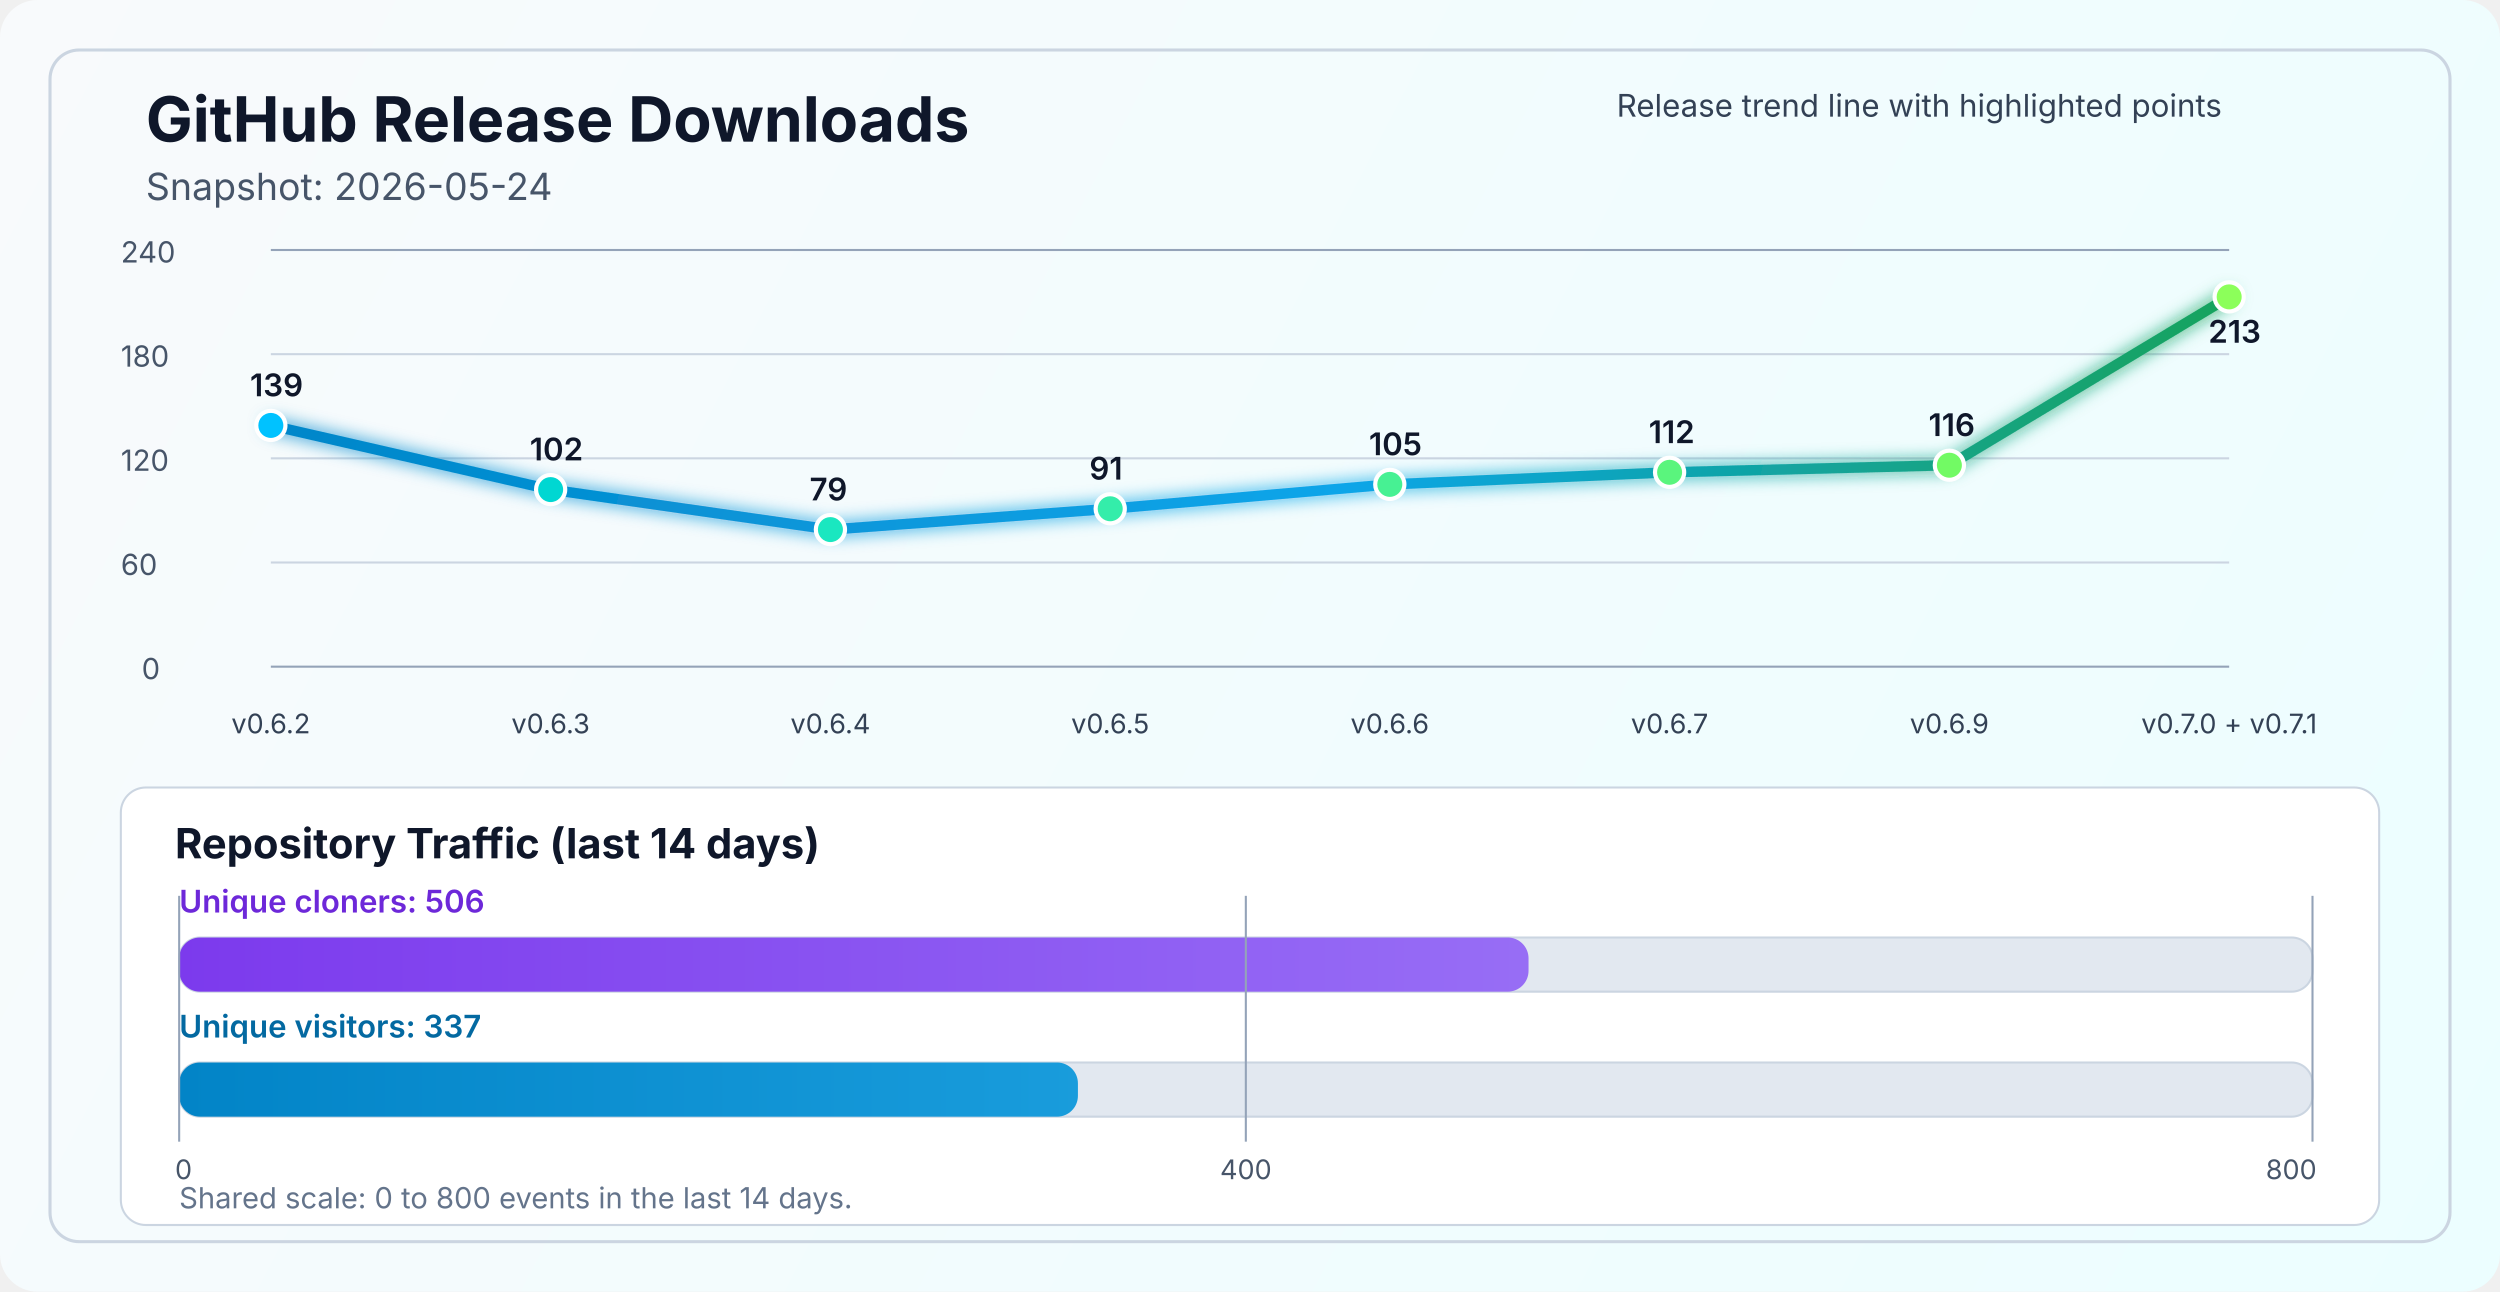
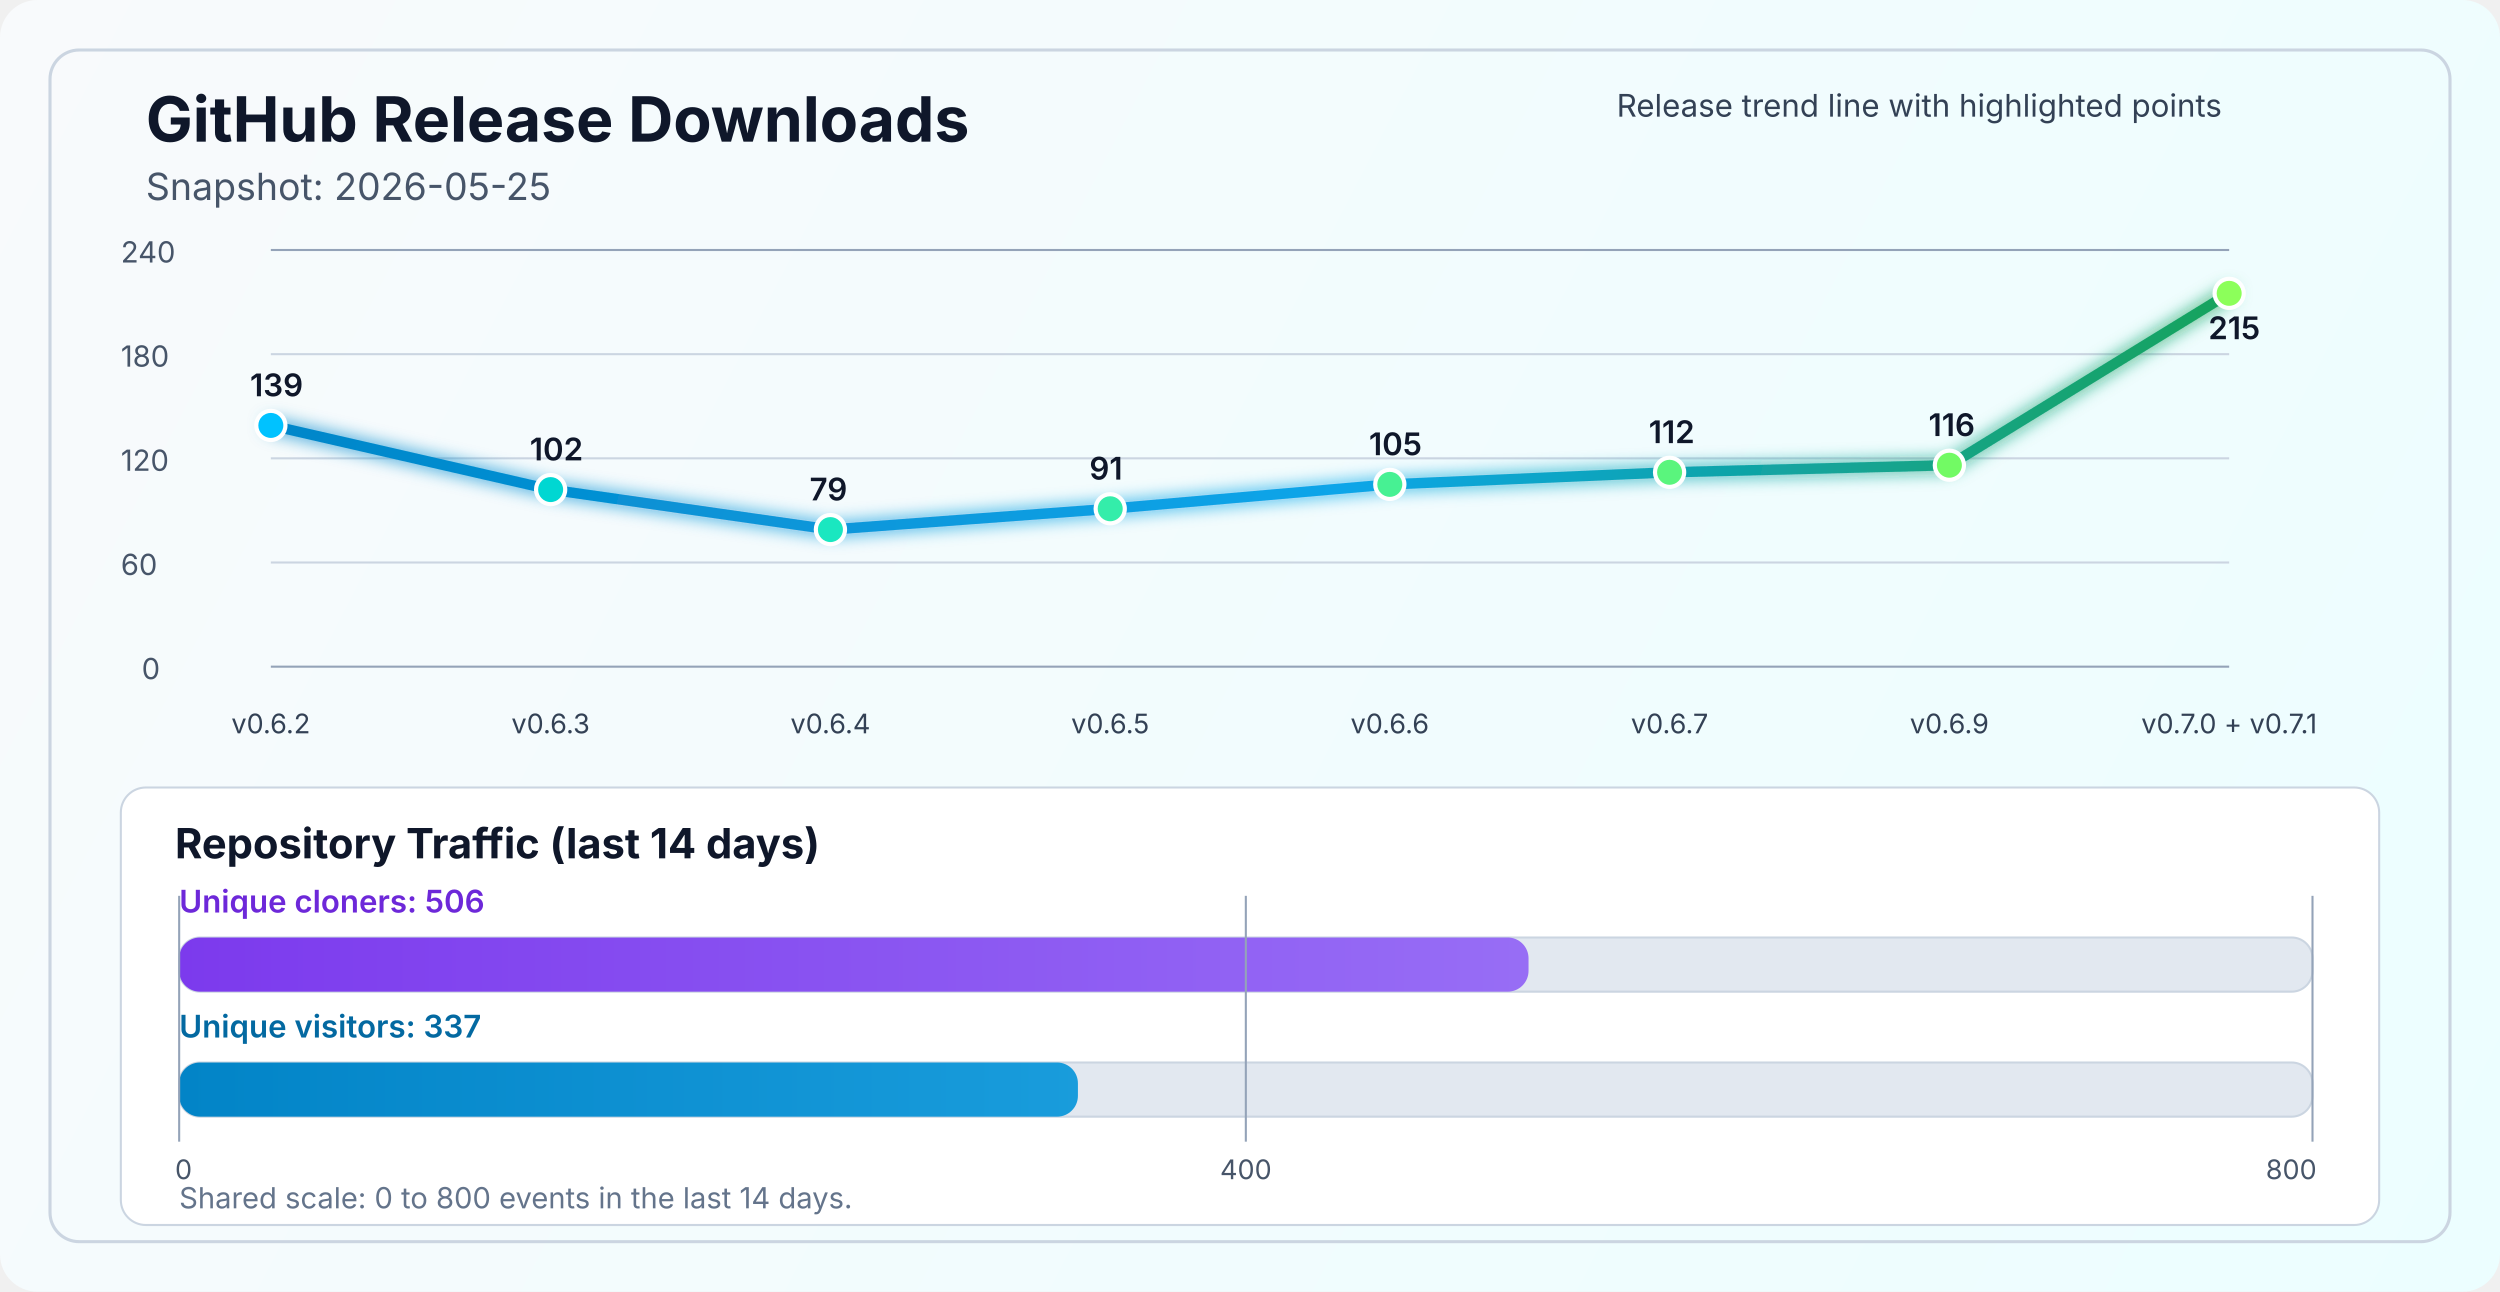
<svg xmlns="http://www.w3.org/2000/svg" width="1200" height="620" viewBox="0 0 1200 620" fill="none" role="img" aria-labelledby="title desc">
  <defs>
    <linearGradient id="bg" x1="0" y1="0" x2="1200" y2="620" gradientUnits="userSpaceOnUse">
      <stop stop-color="#F8FAFC" />
      <stop offset="1" stop-color="#ECFEFF" />
    </linearGradient>
    <linearGradient id="line" x1="130" y1="86" x2="1070" y2="340" gradientUnits="userSpaceOnUse">
      <stop stop-color="#0284C7" />
      <stop offset="0.55" stop-color="#0EA5E9" />
      <stop offset="1" stop-color="#16A34A" />
    </linearGradient>
    <linearGradient id="cloneFill" x1="86" y1="450" x2="1110" y2="450" gradientUnits="userSpaceOnUse">
      <stop stop-color="#7C3AED" />
      <stop offset="1" stop-color="#A78BFA" />
    </linearGradient>
    <linearGradient id="viewFill" x1="86" y1="482" x2="1110" y2="482" gradientUnits="userSpaceOnUse">
      <stop stop-color="#0284C7" />
      <stop offset="1" stop-color="#38BDF8" />
    </linearGradient>
    <filter id="glow" x="-50%" y="-50%" width="200%" height="200%">
      <feGaussianBlur stdDeviation="4" result="blur" />
      <feMerge>
        <feMergeNode in="blur" />
        <feMergeNode in="SourceGraphic" />
      </feMerge>
    </filter>
  </defs>
  <rect width="1200" height="620" rx="18" fill="url(#bg)" />
  <rect x="24" y="24" width="1152" height="572" rx="14" stroke="#CBD5E1" stroke-width="1.5" />
  <text x="70" y="68" fill="#0F172A" font-size="30" font-family="SF Pro Display, -apple-system, BlinkMacSystemFont, Segoe UI, sans-serif" font-weight="700">GitHub Release Downloads</text>
-   <text x="70" y="96" fill="#475569" font-size="18" font-family="SF Pro Text, -apple-system, BlinkMacSystemFont, Segoe UI, sans-serif">Snapshot: 2026-05-24</text>
+   <text x="70" y="96" fill="#475569" font-size="18" font-family="SF Pro Text, -apple-system, BlinkMacSystemFont, Segoe UI, sans-serif">Snapshot: 2026-05-25</text>
  <line x1="130" y1="320.0" x2="1070" y2="320.0" stroke="#94A3B8" stroke-width="1" />
  <line x1="130" y1="270.0" x2="1070" y2="270.0" stroke="#CBD5E1" stroke-width="1" />
  <line x1="130" y1="220.0" x2="1070" y2="220.0" stroke="#CBD5E1" stroke-width="1" />
  <line x1="130" y1="170.0" x2="1070" y2="170.0" stroke="#CBD5E1" stroke-width="1" />
  <line x1="130" y1="120.0" x2="1070" y2="120.0" stroke="#94A3B8" stroke-width="1" />
  <text x="68" y="326.0" fill="#475569" font-size="14" font-family="SF Pro Text, -apple-system, BlinkMacSystemFont, Segoe UI, sans-serif">0</text>
  <text x="58" y="276.0" fill="#475569" font-size="14" font-family="SF Pro Text, -apple-system, BlinkMacSystemFont, Segoe UI, sans-serif">60</text>
  <text x="58" y="226.0" fill="#475569" font-size="14" font-family="SF Pro Text, -apple-system, BlinkMacSystemFont, Segoe UI, sans-serif">120</text>
  <text x="58" y="176.0" fill="#475569" font-size="14" font-family="SF Pro Text, -apple-system, BlinkMacSystemFont, Segoe UI, sans-serif">180</text>
  <text x="58" y="126.0" fill="#475569" font-size="14" font-family="SF Pro Text, -apple-system, BlinkMacSystemFont, Segoe UI, sans-serif">240</text>
-   <polyline points="130.0,204.2 264.3,235.0 398.6,254.2 532.9,244.2 667.1,232.5 801.4,226.7 935.7,223.3 1070.0,142.5" fill="none" stroke="url(#line)" stroke-width="5" stroke-linecap="round" stroke-linejoin="round" filter="url(#glow)" />
+   <polyline points="130.0,204.2 264.3,235.0 398.6,254.2 532.9,244.2 667.1,232.5 801.4,226.7 935.7,223.3 1070.0,140.8" fill="none" stroke="url(#line)" stroke-width="5" stroke-linecap="round" stroke-linejoin="round" filter="url(#glow)" />
  <circle cx="130.0" cy="204.2" r="7" fill="#00C2FF" stroke="#FFFFFF" stroke-width="2" />
  <circle cx="264.3" cy="235.0" r="7" fill="#00D7D2" stroke="#FFFFFF" stroke-width="2" />
  <circle cx="398.6" cy="254.2" r="7" fill="#1AE7C0" stroke="#FFFFFF" stroke-width="2" />
  <circle cx="532.9" cy="244.2" r="7" fill="#34EDAA" stroke="#FFFFFF" stroke-width="2" />
  <circle cx="667.1" cy="232.5" r="7" fill="#47F193" stroke="#FFFFFF" stroke-width="2" />
  <circle cx="801.4" cy="226.7" r="7" fill="#5AF57D" stroke="#FFFFFF" stroke-width="2" />
  <circle cx="935.7" cy="223.3" r="7" fill="#72FA64" stroke="#FFFFFF" stroke-width="2" />
-   <circle cx="1070.0" cy="142.5" r="7" fill="#8CFF5A" stroke="#FFFFFF" stroke-width="2" />
+   <circle cx="1070.0" cy="140.8" r="7" fill="#8CFF5A" stroke="#FFFFFF" stroke-width="2" />
  <text x="130.0" y="352" text-anchor="middle" fill="#334155" font-size="13" font-family="SF Pro Text, -apple-system, BlinkMacSystemFont, Segoe UI, sans-serif">v0.6.2</text>
  <text x="264.3" y="352" text-anchor="middle" fill="#334155" font-size="13" font-family="SF Pro Text, -apple-system, BlinkMacSystemFont, Segoe UI, sans-serif">v0.6.3</text>
  <text x="398.6" y="352" text-anchor="middle" fill="#334155" font-size="13" font-family="SF Pro Text, -apple-system, BlinkMacSystemFont, Segoe UI, sans-serif">v0.6.4</text>
  <text x="532.9" y="352" text-anchor="middle" fill="#334155" font-size="13" font-family="SF Pro Text, -apple-system, BlinkMacSystemFont, Segoe UI, sans-serif">v0.6.5</text>
  <text x="667.1" y="352" text-anchor="middle" fill="#334155" font-size="13" font-family="SF Pro Text, -apple-system, BlinkMacSystemFont, Segoe UI, sans-serif">v0.6.6</text>
  <text x="801.4" y="352" text-anchor="middle" fill="#334155" font-size="13" font-family="SF Pro Text, -apple-system, BlinkMacSystemFont, Segoe UI, sans-serif">v0.6.7</text>
  <text x="935.7" y="352" text-anchor="middle" fill="#334155" font-size="13" font-family="SF Pro Text, -apple-system, BlinkMacSystemFont, Segoe UI, sans-serif">v0.6.9</text>
  <text x="1070.0" y="352" text-anchor="middle" fill="#334155" font-size="13" font-family="SF Pro Text, -apple-system, BlinkMacSystemFont, Segoe UI, sans-serif">v0.7.0 + v0.7.1</text>
  <text x="120.0" y="190.2" fill="#0F172A" font-size="15" font-family="SF Pro Text, -apple-system, BlinkMacSystemFont, Segoe UI, sans-serif" font-weight="600">139</text>
  <text x="254.3" y="221.0" fill="#0F172A" font-size="15" font-family="SF Pro Text, -apple-system, BlinkMacSystemFont, Segoe UI, sans-serif" font-weight="600">102</text>
  <text x="388.6" y="240.2" fill="#0F172A" font-size="15" font-family="SF Pro Text, -apple-system, BlinkMacSystemFont, Segoe UI, sans-serif" font-weight="600">79</text>
  <text x="522.9" y="230.2" fill="#0F172A" font-size="15" font-family="SF Pro Text, -apple-system, BlinkMacSystemFont, Segoe UI, sans-serif" font-weight="600">91</text>
  <text x="657.1" y="218.5" fill="#0F172A" font-size="15" font-family="SF Pro Text, -apple-system, BlinkMacSystemFont, Segoe UI, sans-serif" font-weight="600">105</text>
  <text x="791.4" y="212.7" fill="#0F172A" font-size="15" font-family="SF Pro Text, -apple-system, BlinkMacSystemFont, Segoe UI, sans-serif" font-weight="600">112</text>
  <text x="925.7" y="209.3" fill="#0F172A" font-size="15" font-family="SF Pro Text, -apple-system, BlinkMacSystemFont, Segoe UI, sans-serif" font-weight="600">116</text>
-   <text x="1060.0" y="164.5" fill="#0F172A" font-size="15" font-family="SF Pro Text, -apple-system, BlinkMacSystemFont, Segoe UI, sans-serif" font-weight="600">213</text>
+   <text x="1060.0" y="162.8" fill="#0F172A" font-size="15" font-family="SF Pro Text, -apple-system, BlinkMacSystemFont, Segoe UI, sans-serif" font-weight="600">215</text>
  <text x="776" y="56" fill="#334155" font-size="15" font-family="SF Pro Text, -apple-system, BlinkMacSystemFont, Segoe UI, sans-serif">Release trend line with highlighted points</text>
  <rect x="58" y="378" width="1084" height="210" rx="12" fill="#FFFFFF" stroke="#CBD5E1" stroke-width="1" />
  <text x="84" y="412" fill="#0F172A" font-size="20" font-family="SF Pro Text, -apple-system, BlinkMacSystemFont, Segoe UI, sans-serif" font-weight="700">Repository Traffic (last 14 days)</text>
  <text x="86" y="438" fill="#6D28D9" font-size="15" font-family="SF Pro Text, -apple-system, BlinkMacSystemFont, Segoe UI, sans-serif" font-weight="600">Unique cloners: 506</text>
  <rect x="86" y="450" width="1024" height="26" rx="10" fill="#E2E8F0" stroke="#CBD5E1" stroke-width="1" />
  <rect x="86" y="450" width="647.7" height="26" rx="10" fill="url(#cloneFill)" />
  <text x="86" y="498" fill="#0369A1" font-size="15" font-family="SF Pro Text, -apple-system, BlinkMacSystemFont, Segoe UI, sans-serif" font-weight="600">Unique visitors: 337</text>
  <rect x="86" y="510" width="1024" height="26" rx="10" fill="#E2E8F0" stroke="#CBD5E1" stroke-width="1" />
  <rect x="86" y="510" width="431.4" height="26" rx="10" fill="url(#viewFill)" />
  <line x1="86" y1="430" x2="86" y2="548" stroke="#94A3B8" stroke-width="1" />
  <line x1="598.0" y1="430" x2="598.0" y2="548" stroke="#94A3B8" stroke-width="1" />
  <line x1="1110" y1="430" x2="1110" y2="548" stroke="#94A3B8" stroke-width="1" />
  <text x="84" y="566" text-anchor="start" fill="#475569" font-size="13" font-family="SF Pro Text, -apple-system, BlinkMacSystemFont, Segoe UI, sans-serif">0</text>
  <text x="598.0" y="566" text-anchor="middle" fill="#475569" font-size="13" font-family="SF Pro Text, -apple-system, BlinkMacSystemFont, Segoe UI, sans-serif">400</text>
  <text x="1112" y="566" text-anchor="end" fill="#475569" font-size="13" font-family="SF Pro Text, -apple-system, BlinkMacSystemFont, Segoe UI, sans-serif">800</text>
  <text x="86" y="580" fill="#64748B" font-size="14" font-family="SF Pro Text, -apple-system, BlinkMacSystemFont, Segoe UI, sans-serif">Shared scale: 0 to 800 events in the last 14 days.</text>
</svg>
